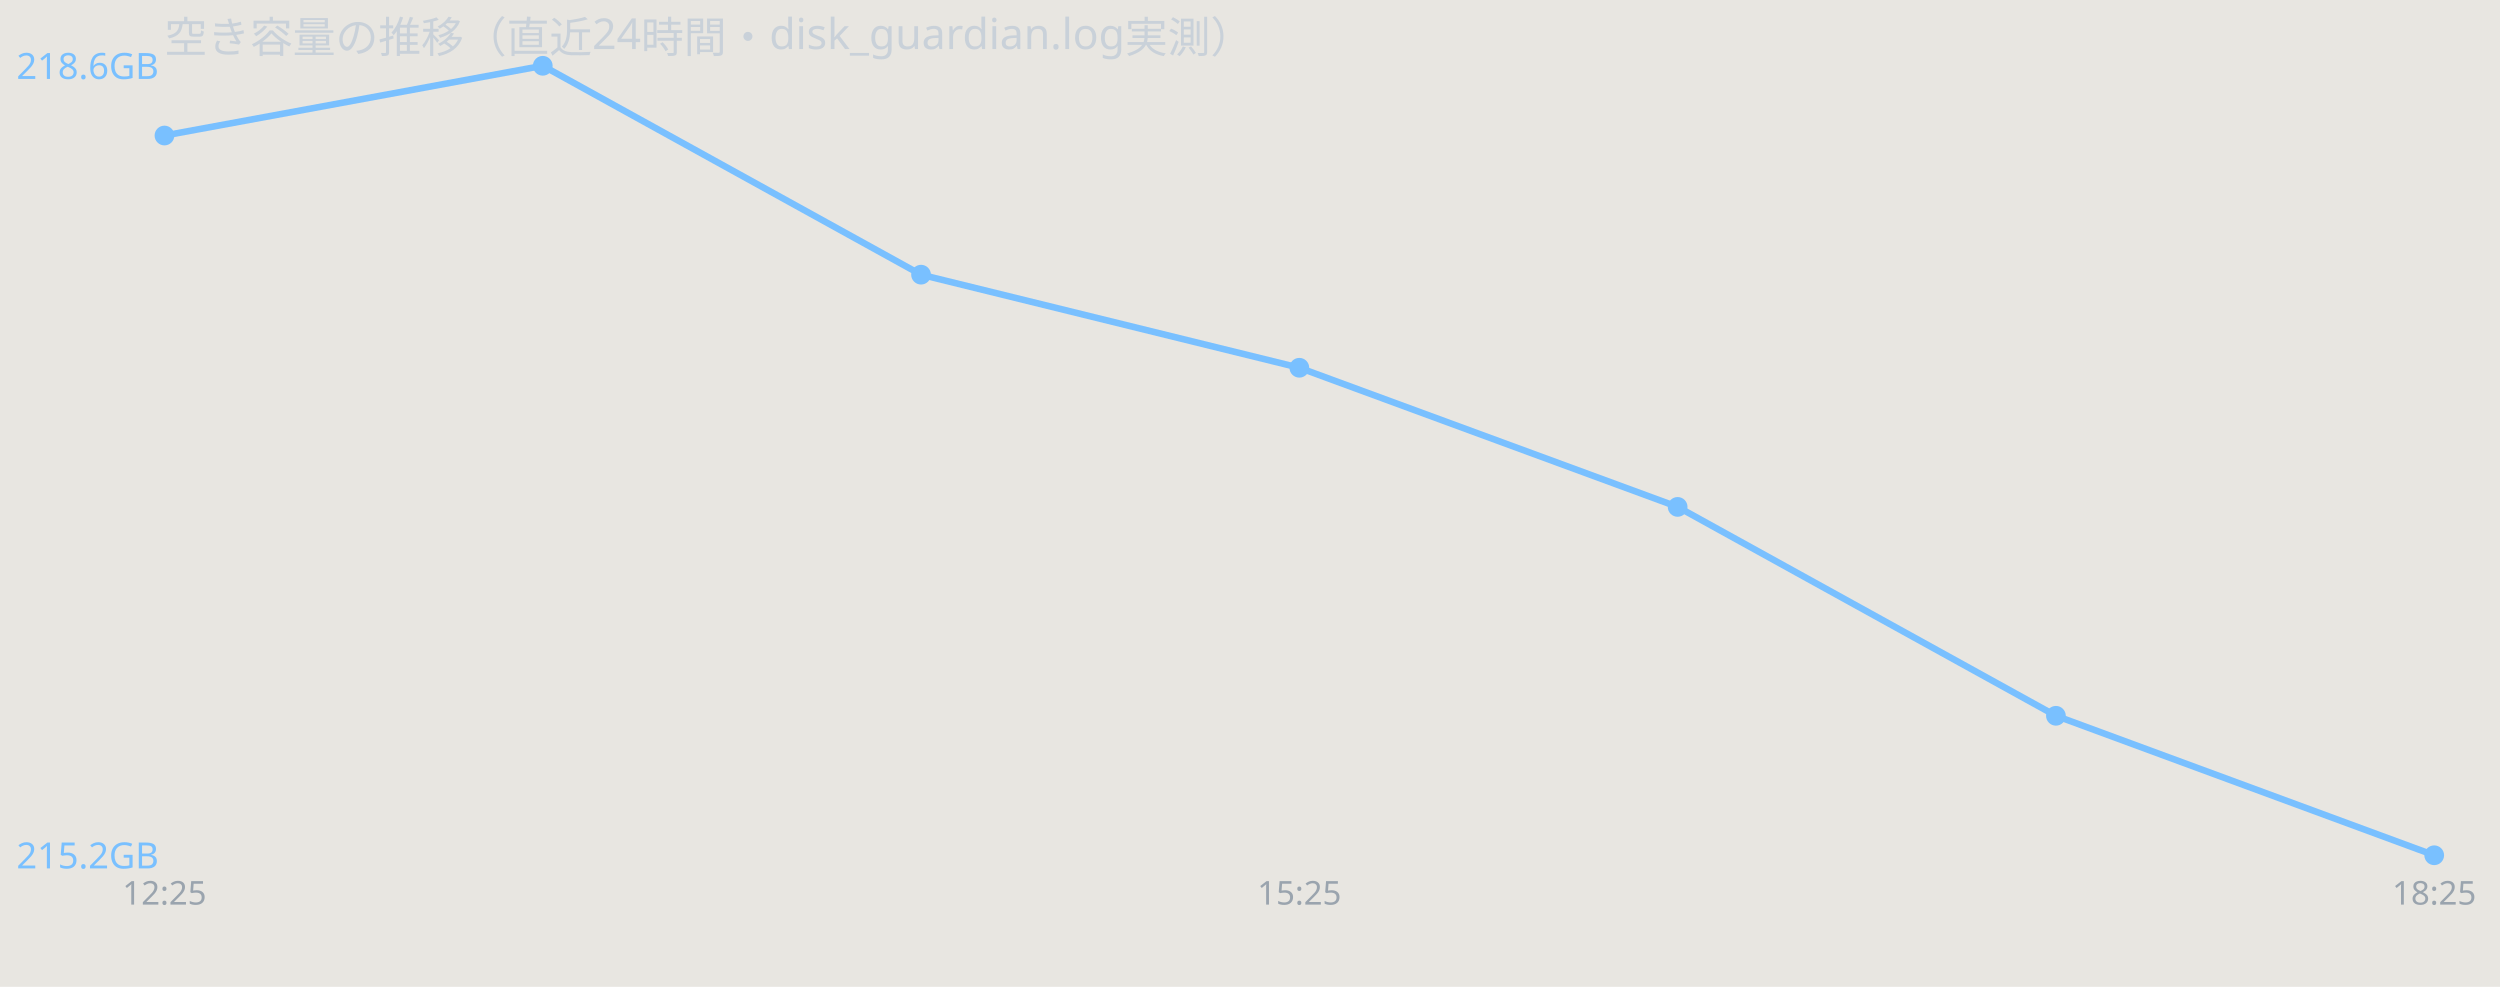
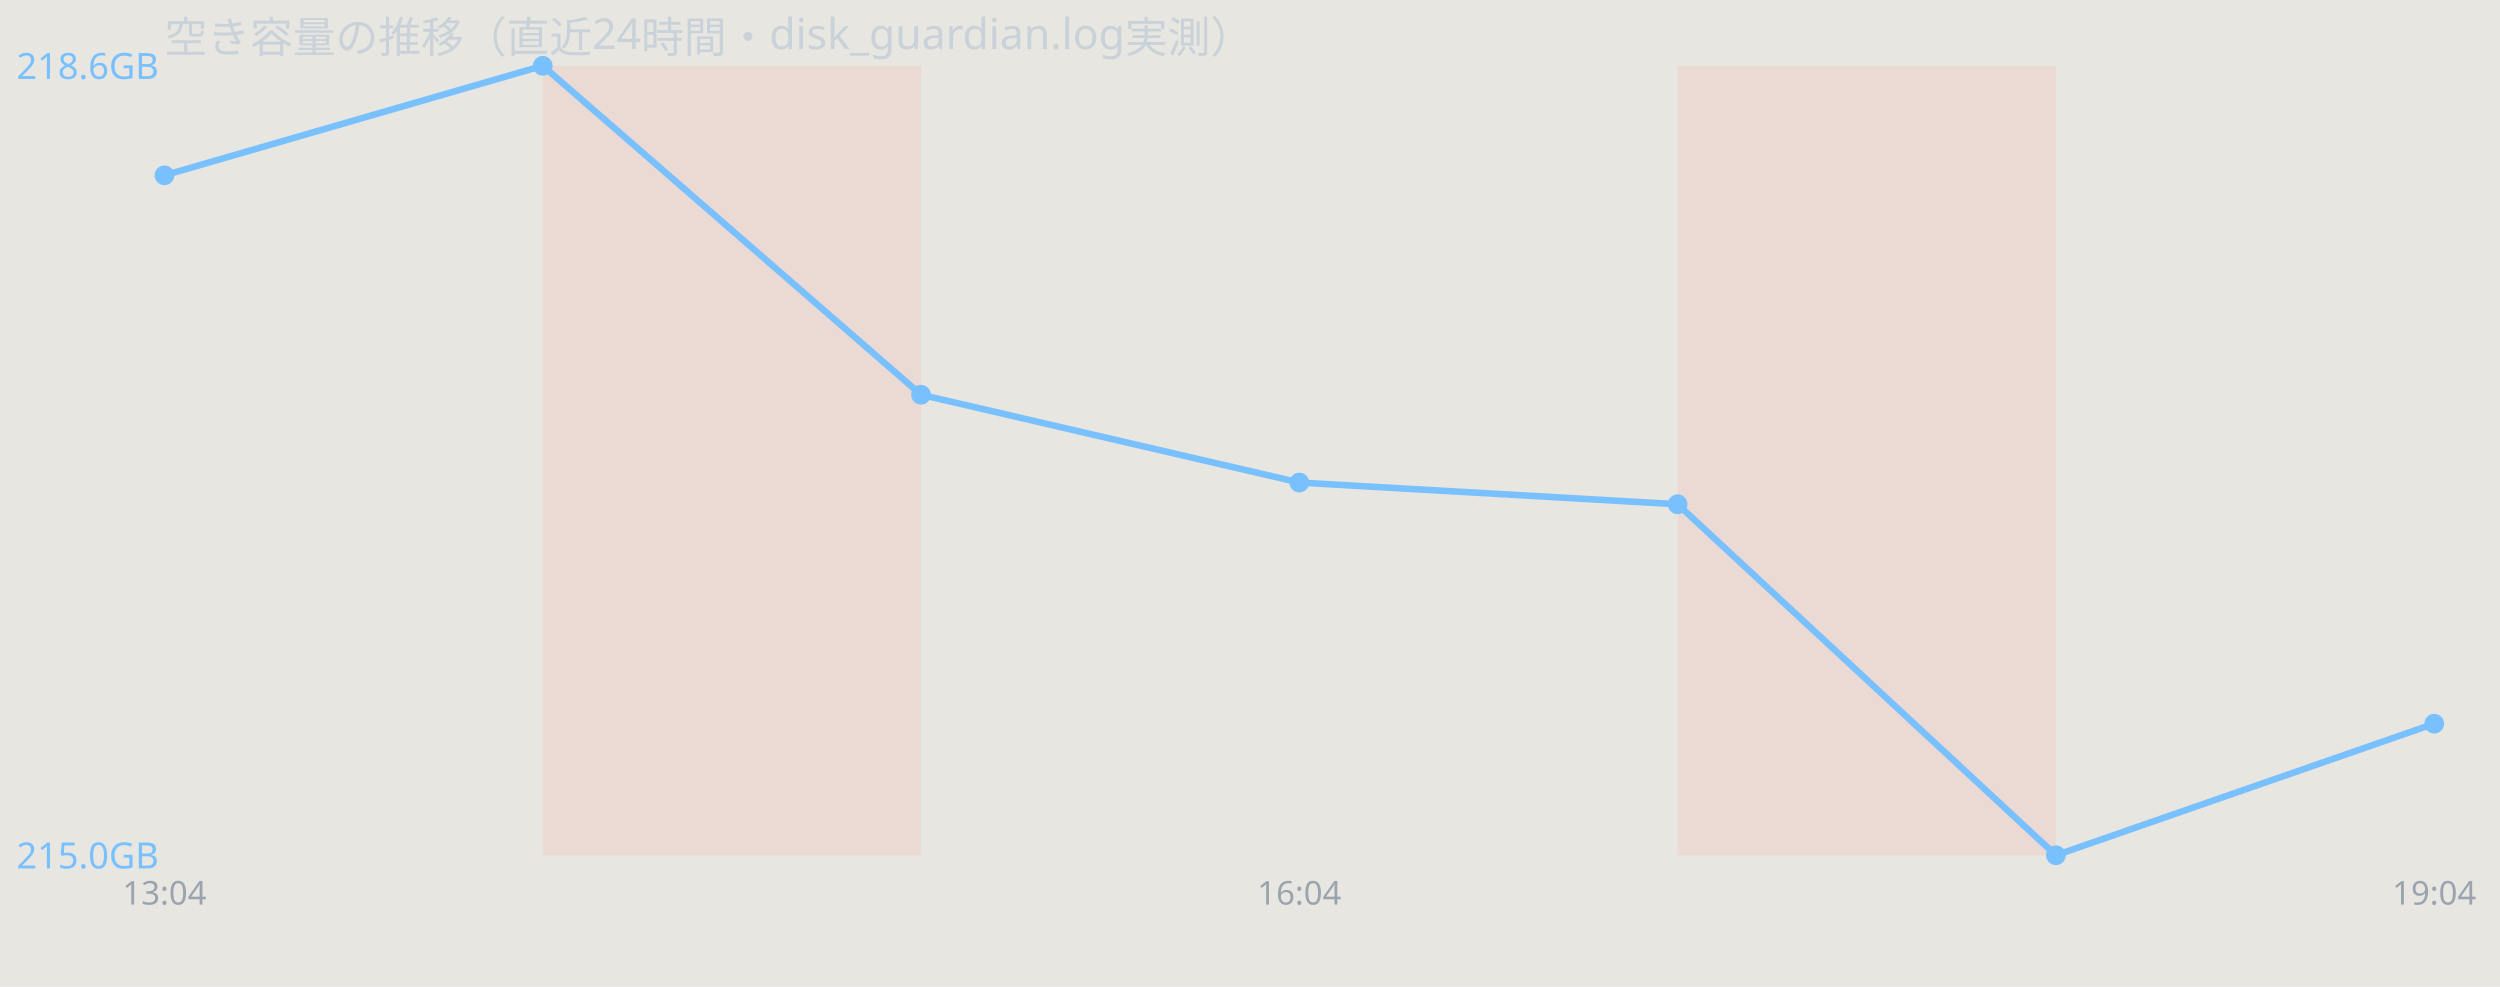
<svg xmlns="http://www.w3.org/2000/svg" width="760" height="300" viewBox="0 0 760 300" font-family="sans-serif">
  <rect width="760" height="300" fill="#e8e6e1" />
  <text x="50" y="16" font-size="13" fill="#c9d1d9">空き容量の推移（直近24時間・disk_guardian.log実測）</text>
-   <polyline points="50.0,41.2 165.0,20.0 280.0,83.5 395.0,111.8 510.0,154.1 625.0,217.6 740.0,260.0" fill="none" stroke="#79c0ff" stroke-width="2" />
-   <circle cx="50.0" cy="41.2" r="3" fill="#79c0ff" />
+   <rect x="165.0" y="20" width="115.0" height="240" fill="#ff7b72" opacity="0.12" />
+   <rect x="510.0" y="20" width="115.0" height="240" fill="#ff7b72" opacity="0.12" />
+   <polyline points="50.0,53.3 165.0,20.0 280.0,120.0 395.0,146.7 510.0,153.3 625.0,260.0 740.0,220.0" fill="none" stroke="#79c0ff" stroke-width="2" />
+   <circle cx="50.0" cy="53.3" r="3" fill="#79c0ff" />
  <circle cx="165.0" cy="20.0" r="3" fill="#79c0ff" />
-   <circle cx="280.0" cy="83.5" r="3" fill="#79c0ff" />
-   <circle cx="395.0" cy="111.8" r="3" fill="#79c0ff" />
-   <circle cx="510.0" cy="154.1" r="3" fill="#79c0ff" />
-   <circle cx="625.0" cy="217.6" r="3" fill="#79c0ff" />
-   <circle cx="740.0" cy="260.0" r="3" fill="#79c0ff" />
+   <circle cx="280.0" cy="120.0" r="3" fill="#79c0ff" />
+   <circle cx="395.0" cy="146.7" r="3" fill="#79c0ff" />
+   <circle cx="510.0" cy="153.3" r="3" fill="#79c0ff" />
+   <circle cx="625.0" cy="260.0" r="3" fill="#79c0ff" />
+   <circle cx="740.0" cy="220.0" r="3" fill="#79c0ff" />
  <text x="5" y="24.0" font-size="11" fill="#79c0ff">218.6GB</text>
-   <text x="5" y="264.0" font-size="11" fill="#79c0ff">215.2GB</text>
-   <text x="50.0" y="275" font-size="10" fill="#9aa4ae" text-anchor="middle">12:25</text>
-   <text x="395.0" y="275" font-size="10" fill="#9aa4ae" text-anchor="middle">15:25</text>
-   <text x="740.0" y="275" font-size="10" fill="#9aa4ae" text-anchor="middle">18:25</text>
+   <text x="5" y="264.0" font-size="11" fill="#79c0ff">215.0GB</text>
+   <text x="50.0" y="275" font-size="10" fill="#9aa4ae" text-anchor="middle">13:04</text>
+   <text x="395.0" y="275" font-size="10" fill="#9aa4ae" text-anchor="middle">16:04</text>
+   <text x="740.0" y="275" font-size="10" fill="#9aa4ae" text-anchor="middle">19:04</text>
</svg>
